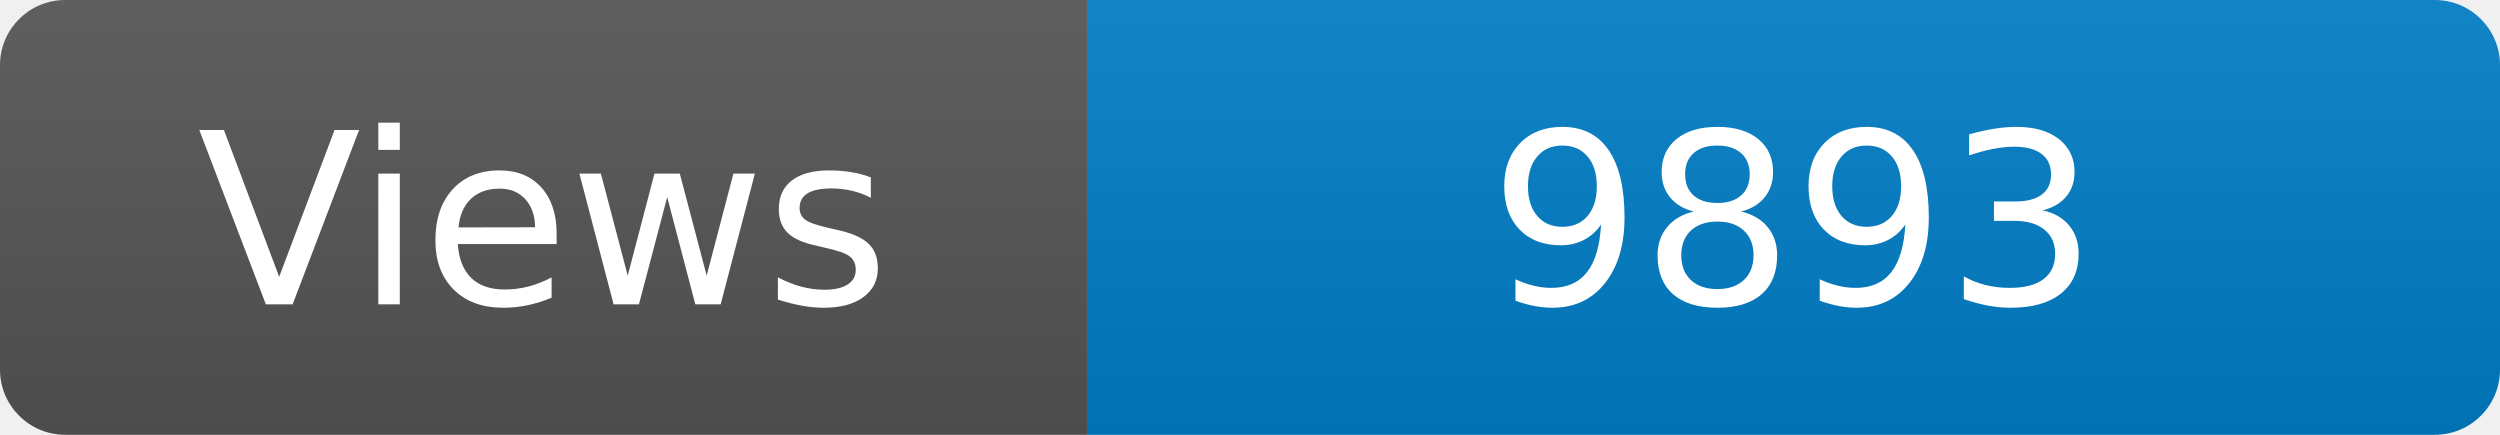
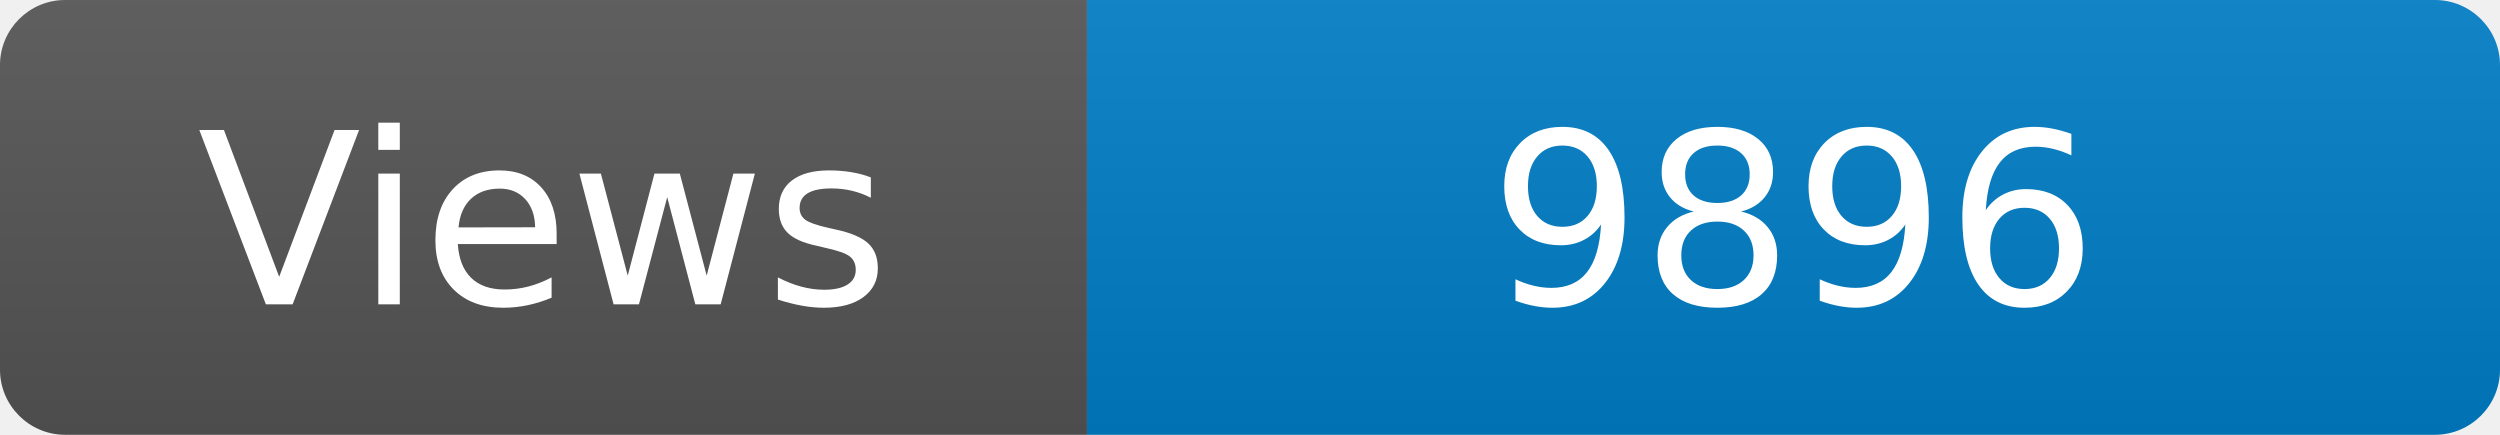
<svg xmlns="http://www.w3.org/2000/svg" width="115" height="20" role="img" aria-label="Maintained?: yes">
  <linearGradient id="s" x2="0" y2="100%">
    <stop offset="0" stop-color="#bbb" stop-opacity=".1" />
    <stop offset="1" stop-opacity=".1" />
  </linearGradient>
  <clipPath id="r">
    <rect width="115" height="20" rx="3" fill="#fff" />
  </clipPath>
  <g clip-path="url(#r)">
    <rect width="50" height="20" fill="#555" />
    <rect x="50" width="160" height="20" fill="#007ec6" />
    <rect width="115" height="20" fill="url(#s)" />
  </g>
  <g fill="#fff" text-anchor="middle" font-family="Verdana,Geneva,DejaVu Sans,sans-serif" font-size="110">
    <text x="250" y="140" transform="scale(.1)" fill="#fff">Views</text>
-     <text x="825" y="140" transform="scale(.1)" fill="#fff">9893</text>
+     <text x="825" y="140" transform="scale(.1)" fill="#fff">9896</text>
  </g>
</svg>
